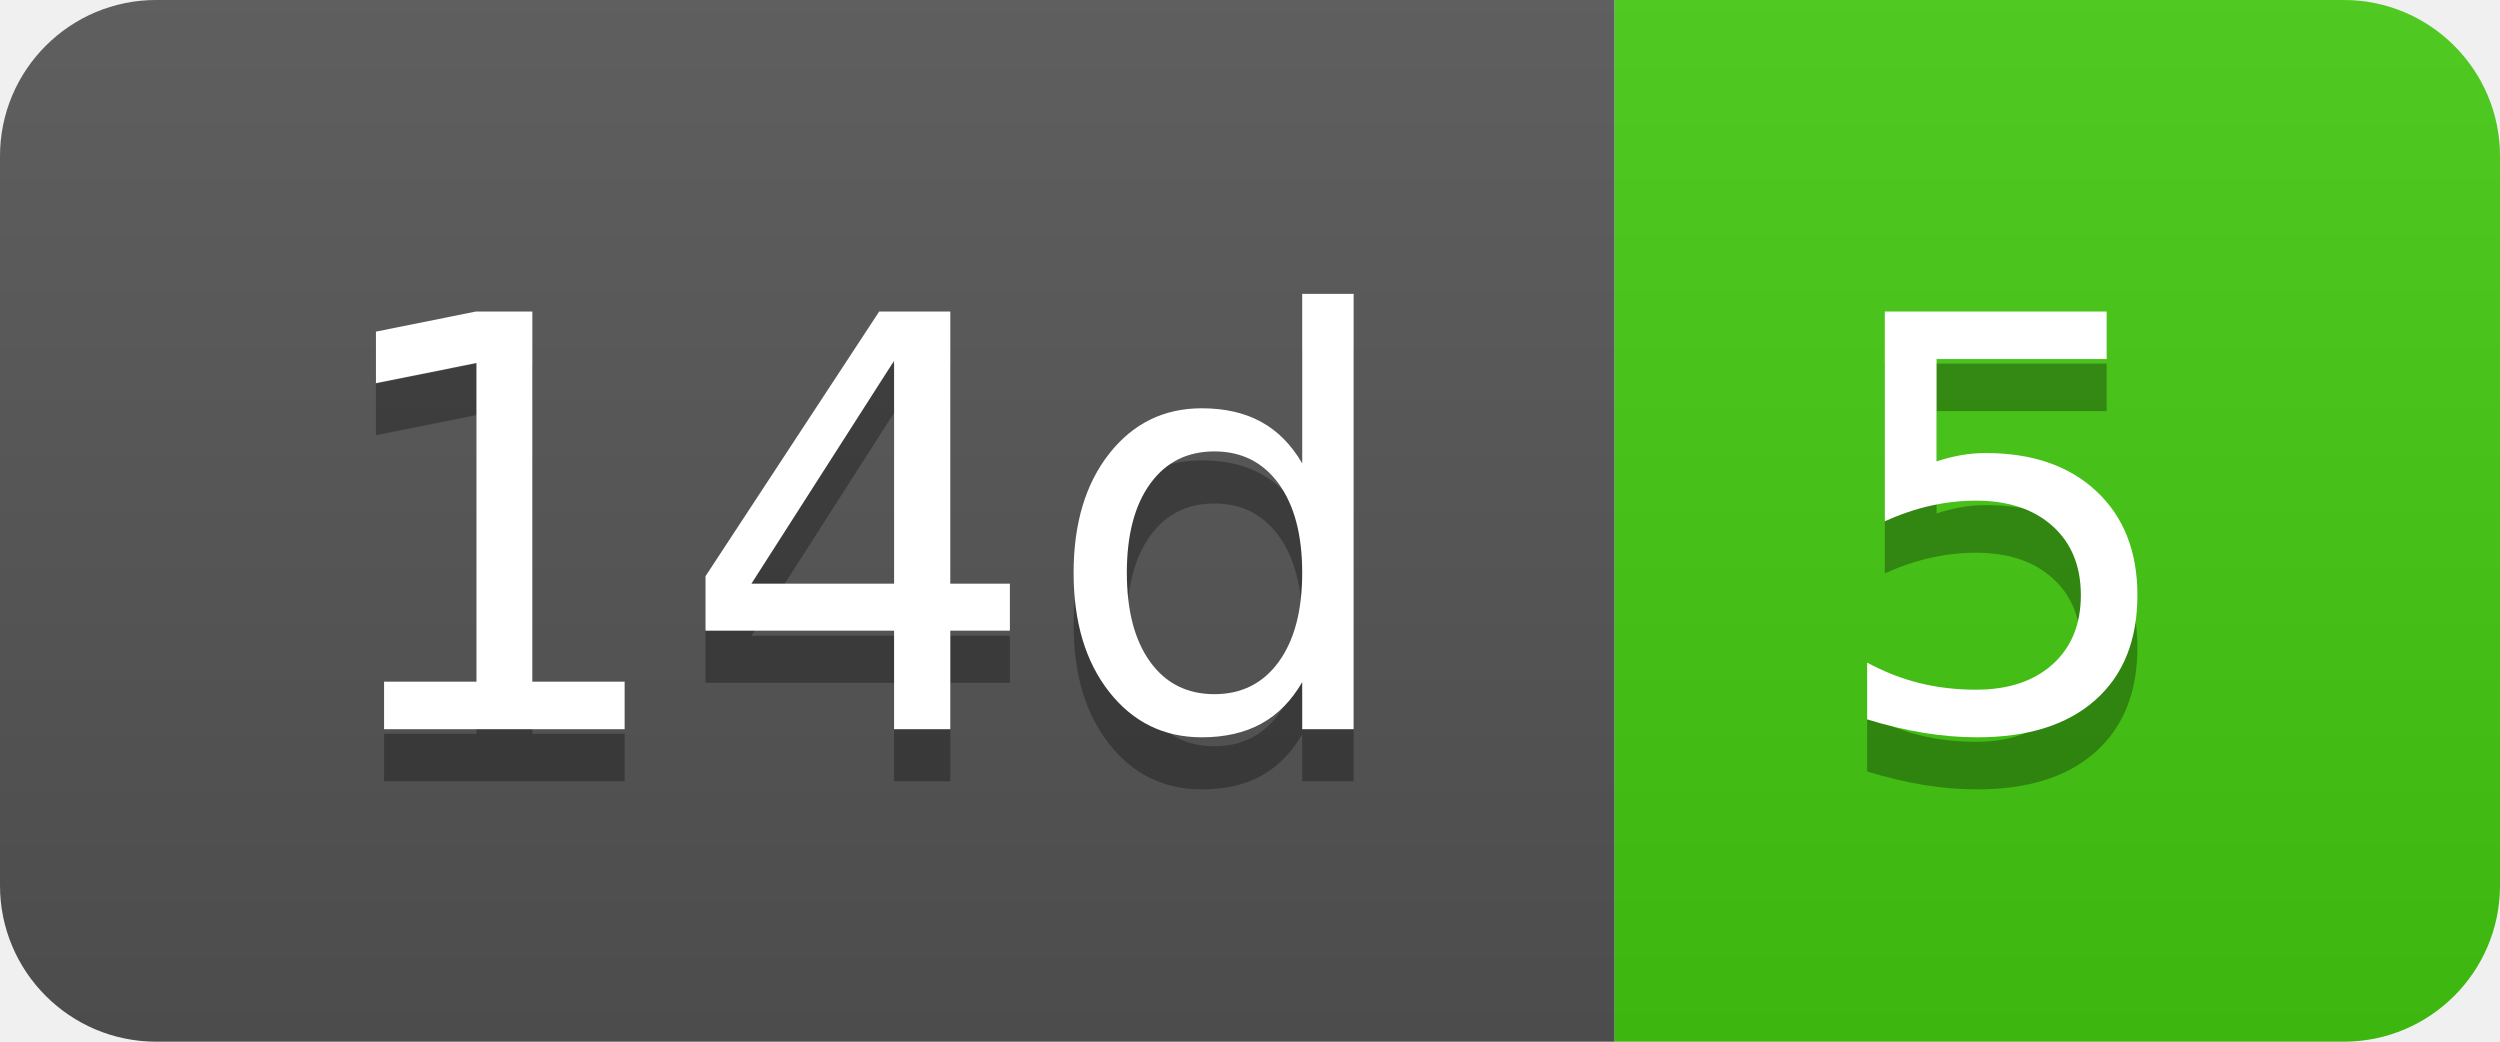
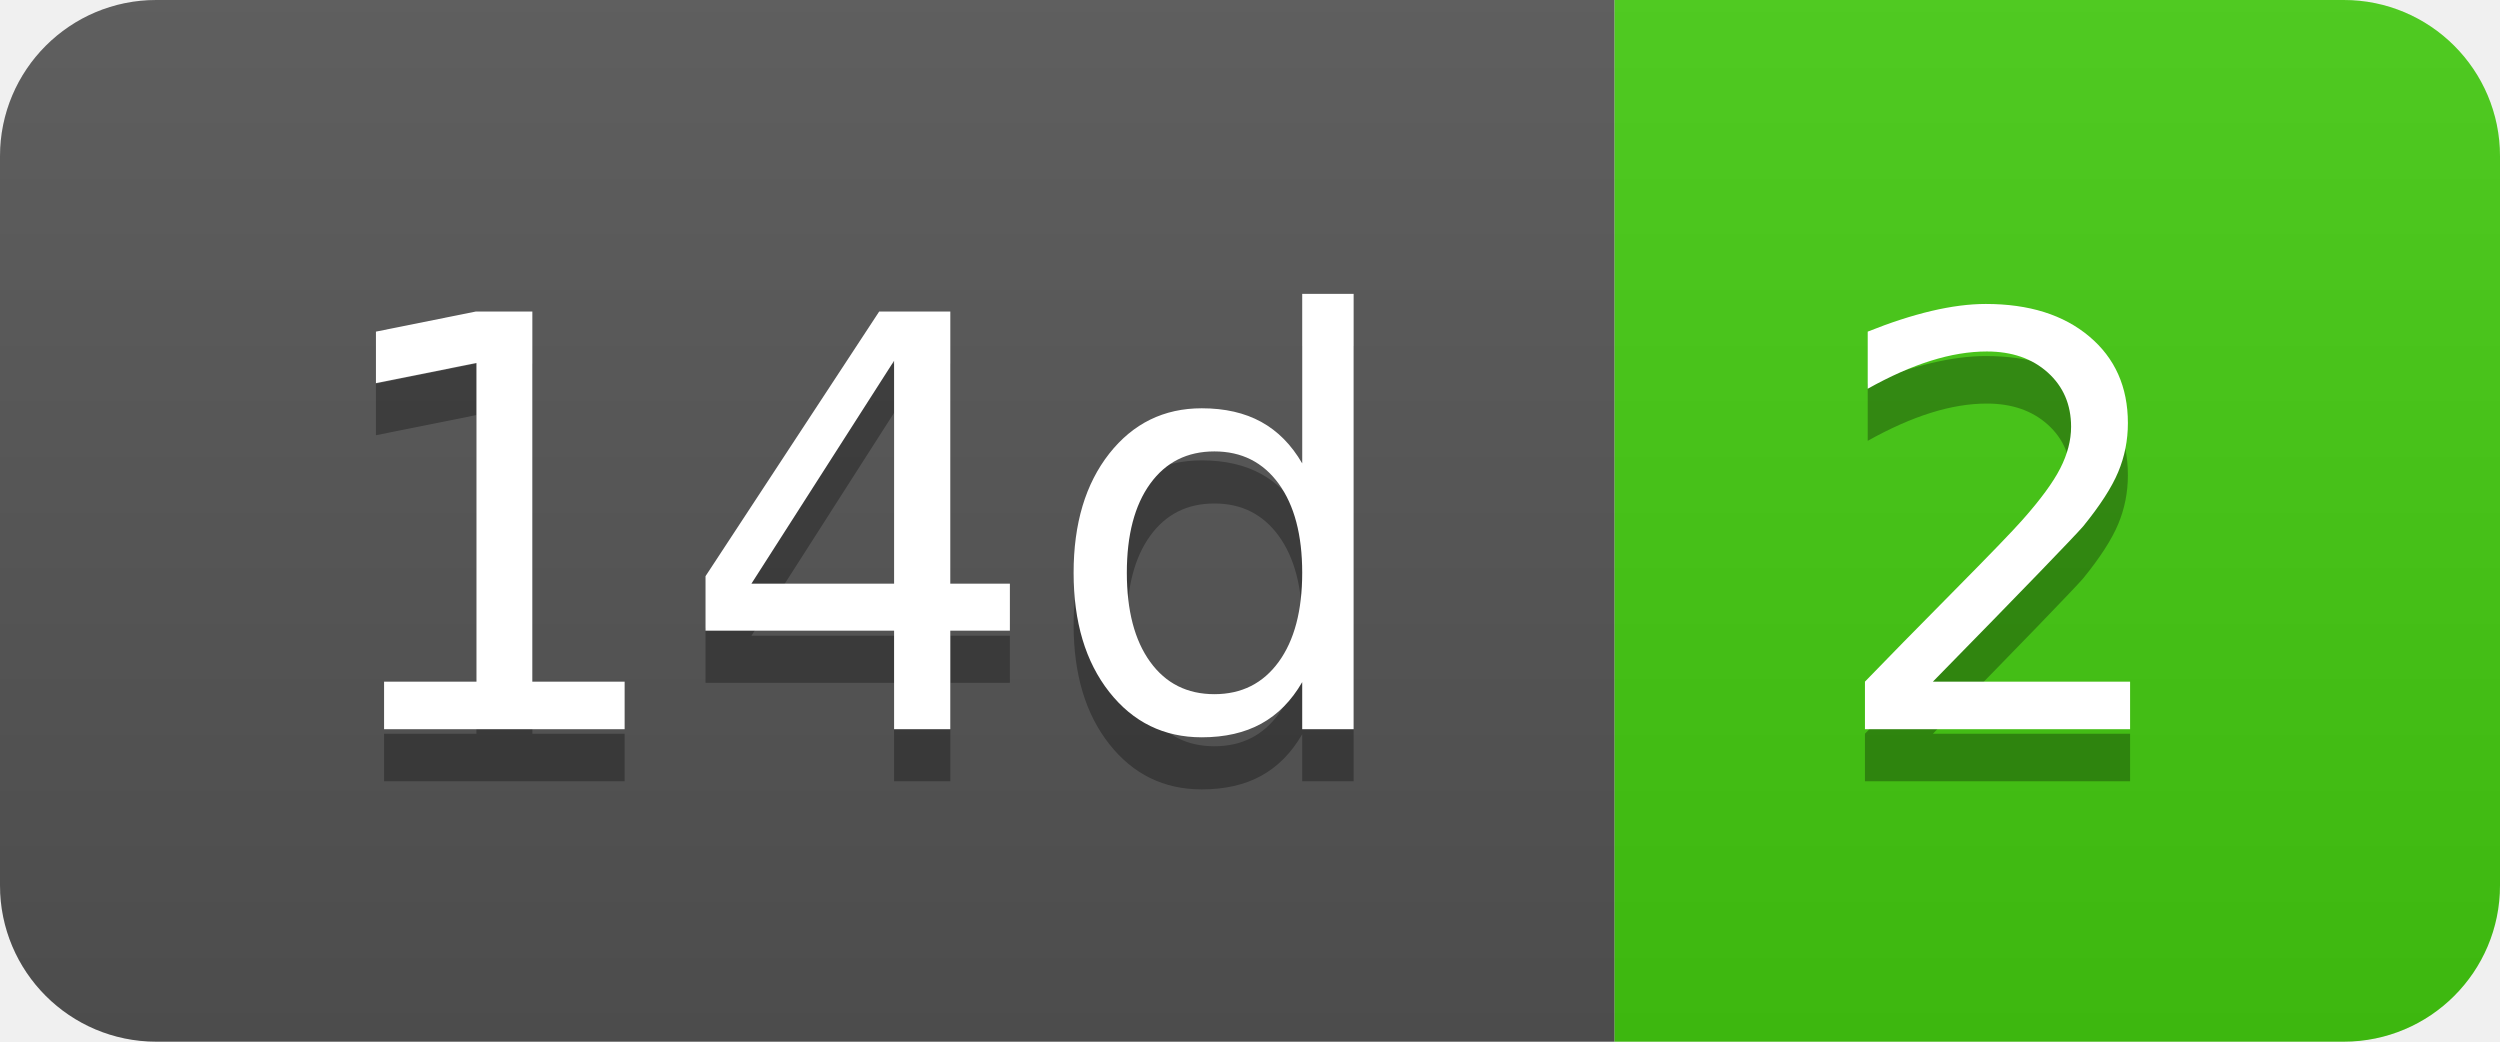
- <svg xmlns="http://www.w3.org/2000/svg" width="48" height="20" role="img" aria-label="14d: 5">
+ <svg xmlns="http://www.w3.org/2000/svg" width="48" height="20" role="img" aria-label="14d: 2">
  <linearGradient id="s" x2="0" y2="100%">
    <stop offset="0" stop-color="#bbb" stop-opacity=".1" />
    <stop offset="1" stop-opacity=".1" />
  </linearGradient>
  <clipPath id="r">
    <rect width="48" height="20" rx="3" fill="#fff" />
  </clipPath>
  <g clip-path="url(#r)">
    <rect width="31" height="20" fill="#555" />
    <rect x="31" width="17" height="20" fill="#4c1" />
    <rect width="48" height="20" fill="url(#s)" />
  </g>
  <g fill="#fff" text-anchor="middle" font-family="Verdana,Geneva,DejaVu Sans,sans-serif" text-rendering="geometricPrecision" font-size="110">
    <text aria-hidden="true" x="165" y="150" fill="#010101" fill-opacity=".3" transform="scale(.1)" textLength="210">14d</text>
    <text x="165" y="140" transform="scale(.1)" fill="#fff" textLength="210">14d</text>
-     <text aria-hidden="true" x="385" y="150" fill="#010101" fill-opacity=".3" transform="scale(.1)" textLength="70">5</text>
-     <text x="385" y="140" transform="scale(.1)" fill="#fff" textLength="70">5</text>
+     <text aria-hidden="true" x="385" y="150" fill="#010101" fill-opacity=".3" transform="scale(.1)" textLength="70">2</text>
+     <text x="385" y="140" transform="scale(.1)" fill="#fff" textLength="70">2</text>
  </g>
</svg>
